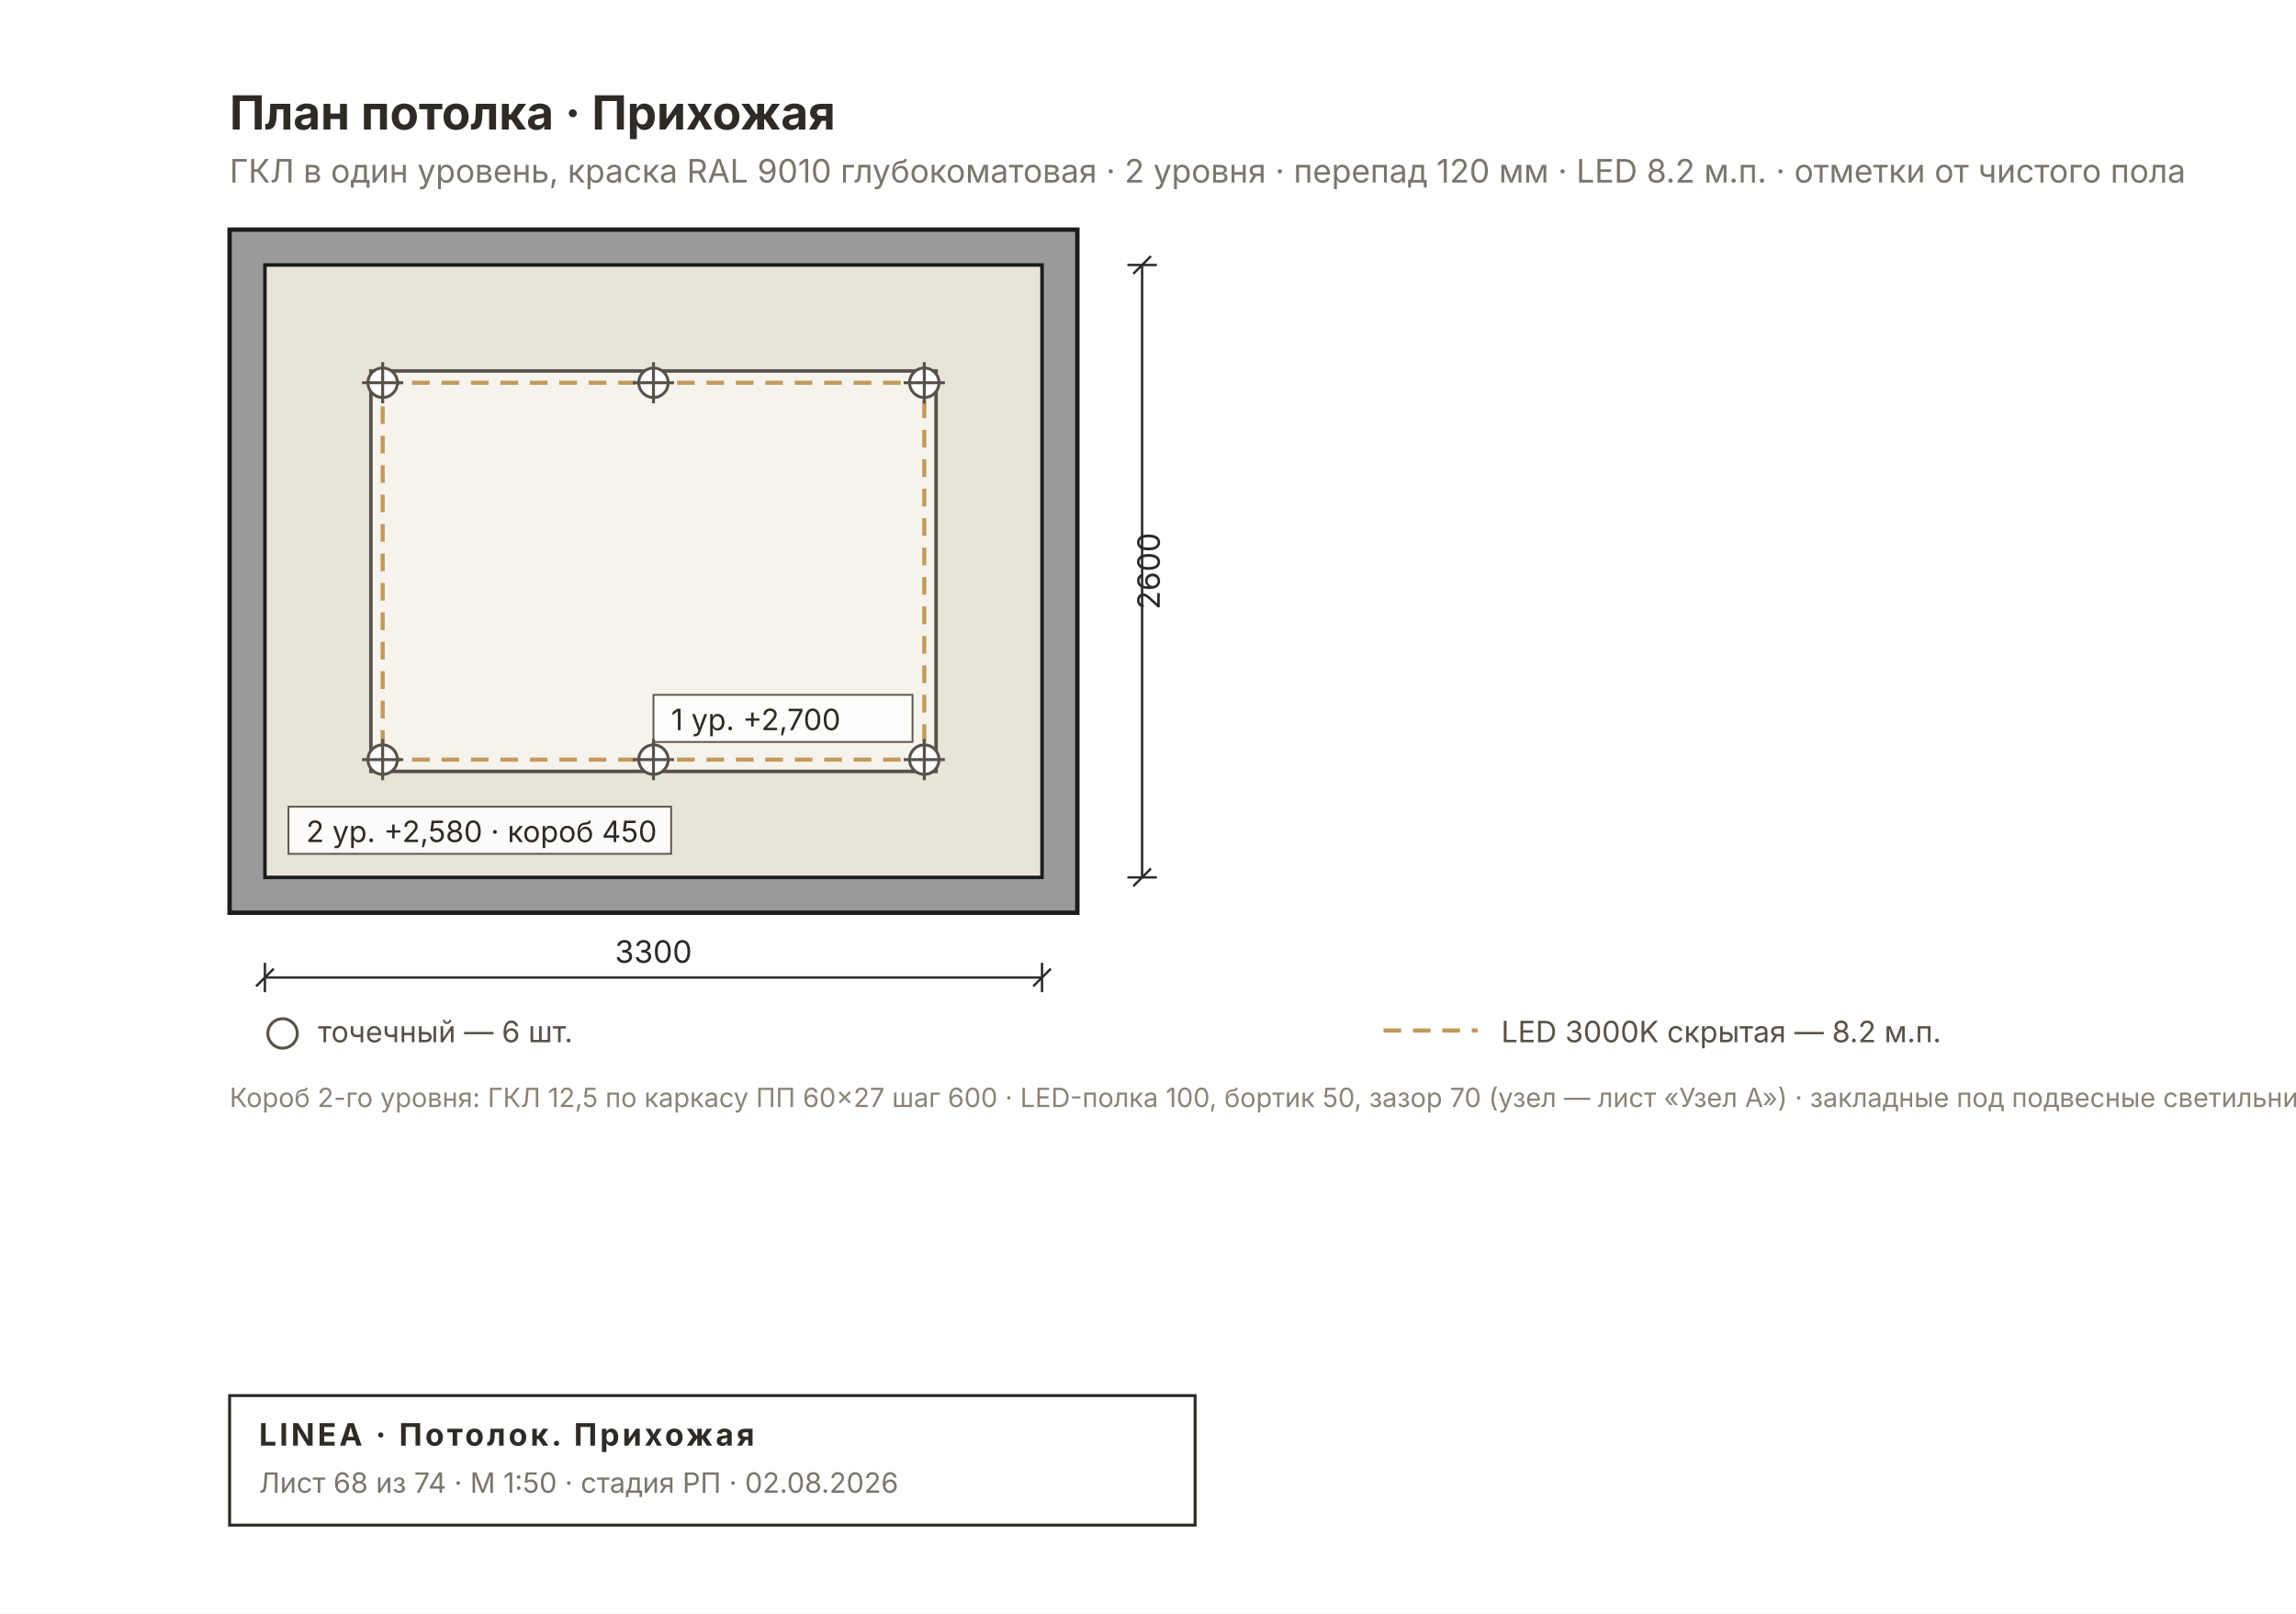
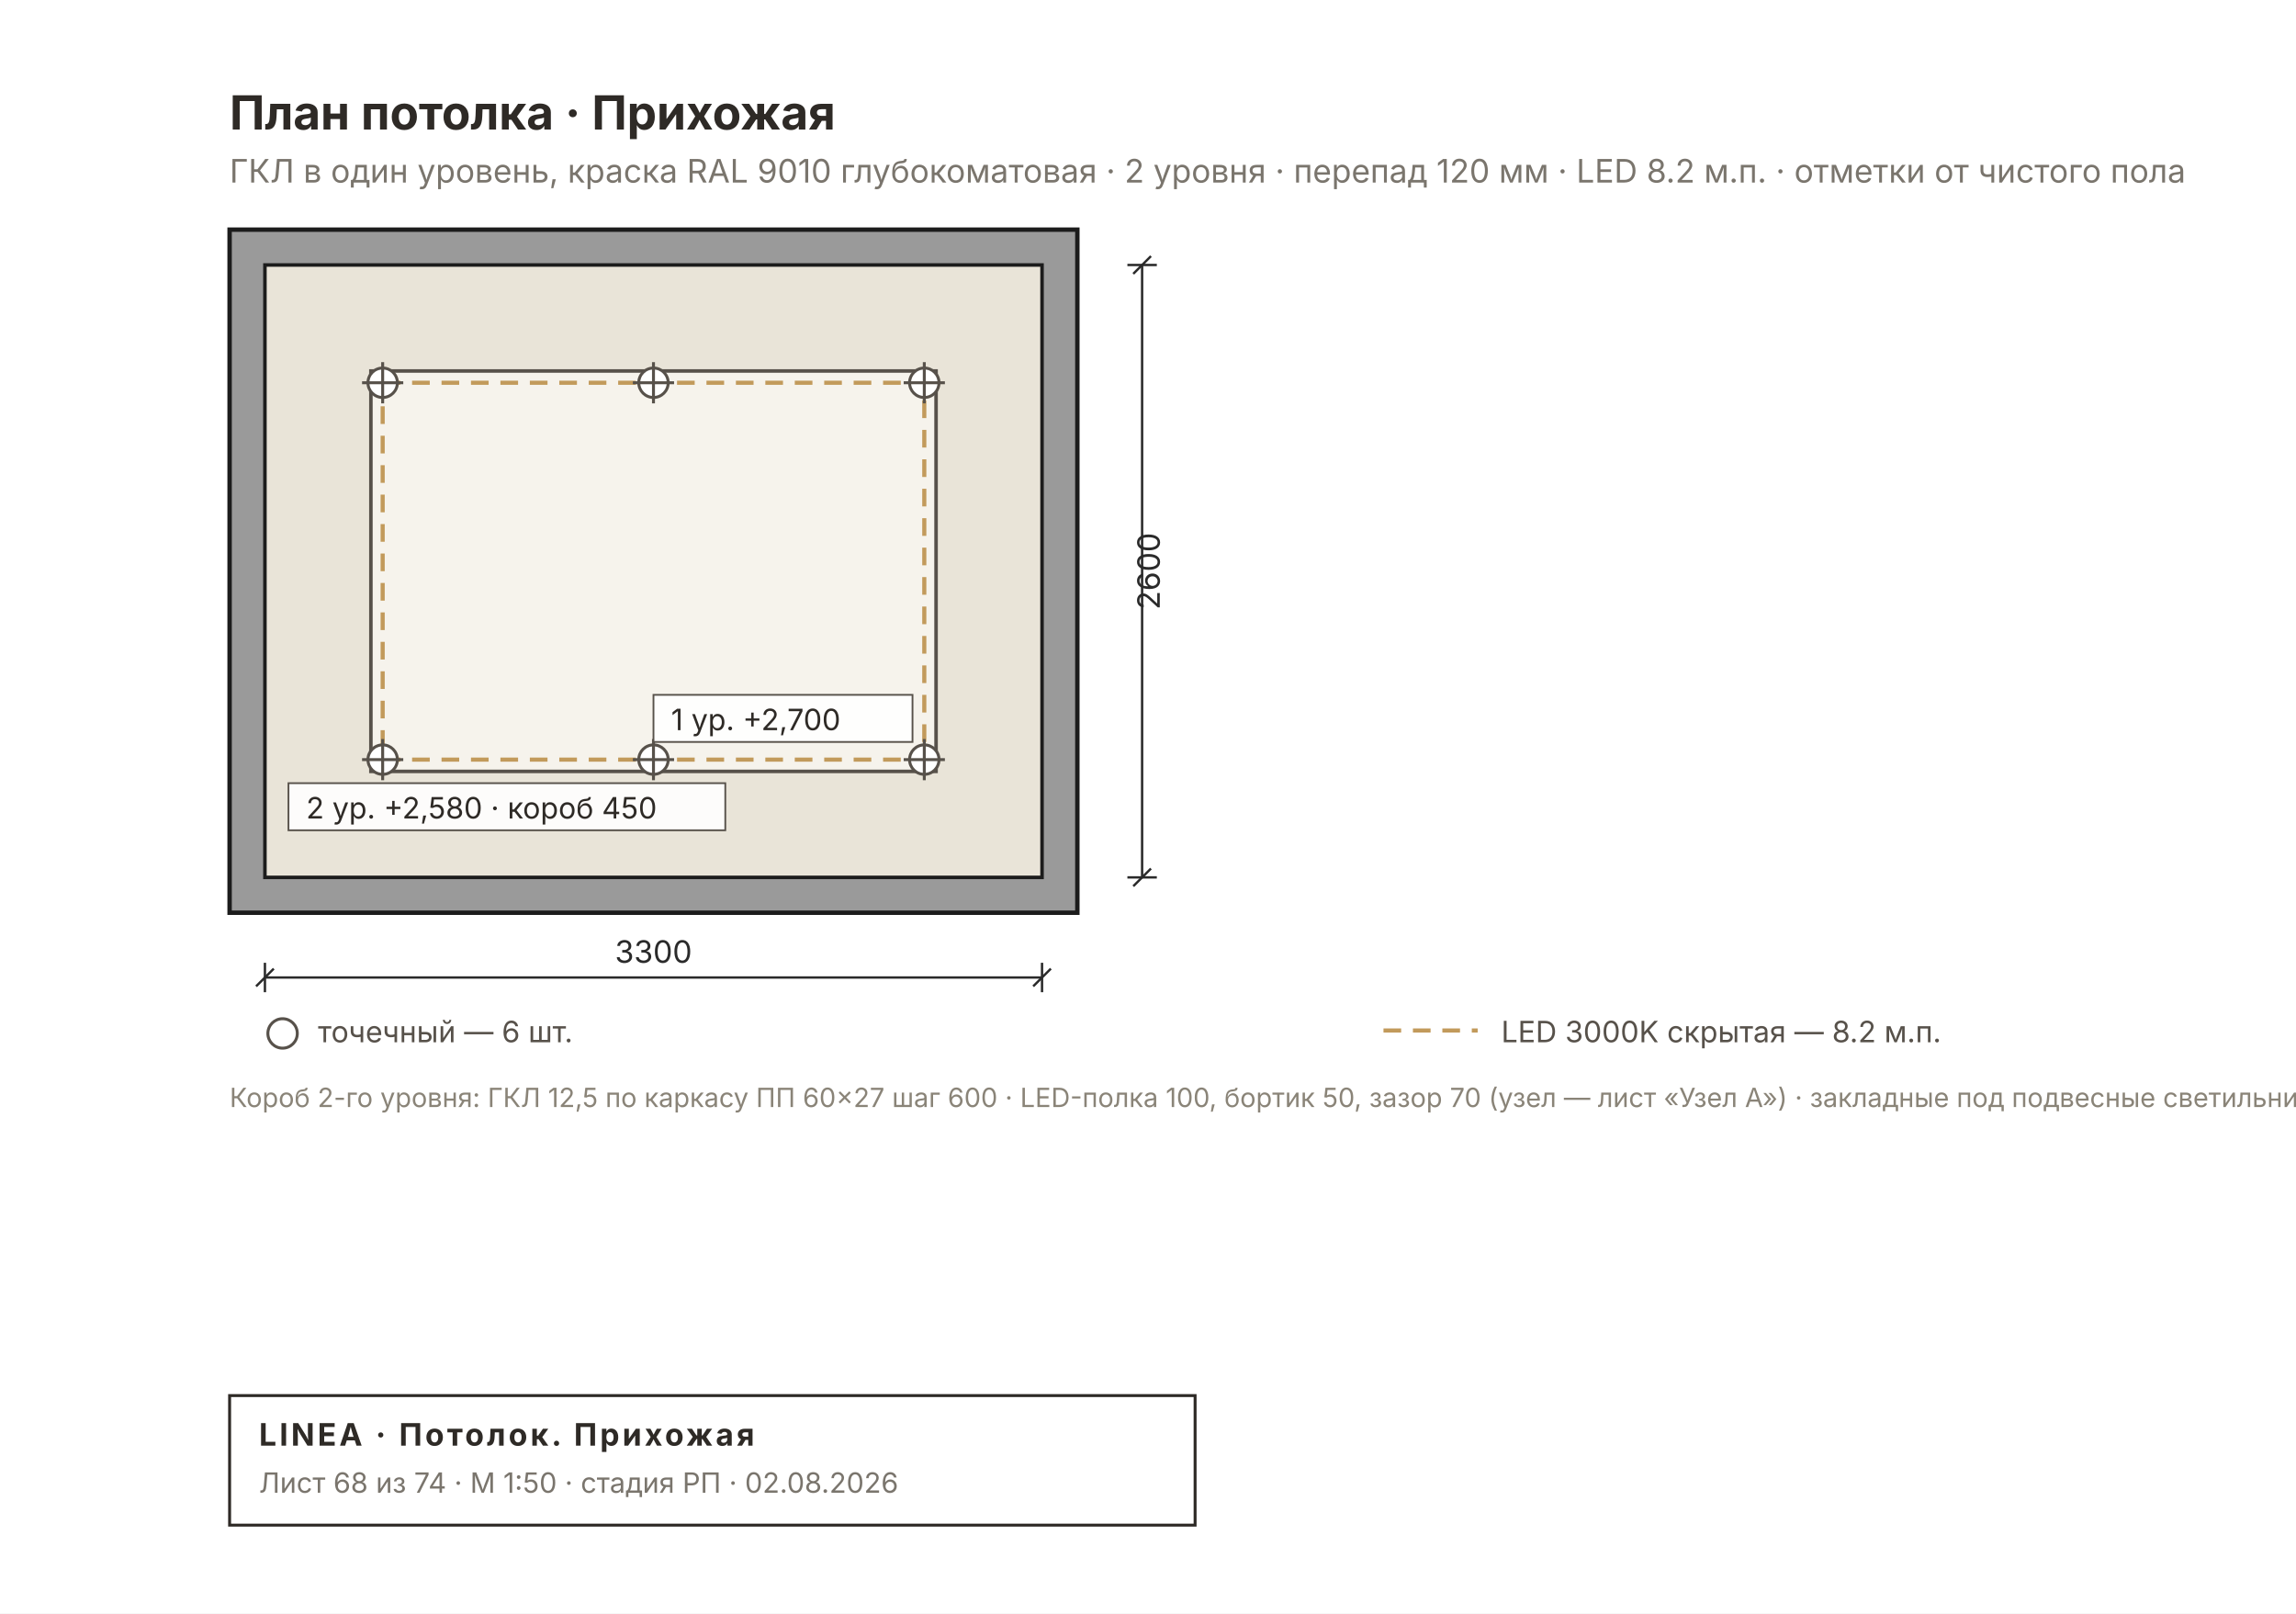
<svg xmlns="http://www.w3.org/2000/svg" width="780" height="548" viewBox="0 0 780 548" font-family="Inter, &quot;Helvetica Neue&quot;, Arial, sans-serif">
  <rect width="780" height="548" fill="#FFFFFF" />
  <defs>
    <pattern id="rh68" width="7" height="7" patternUnits="userSpaceOnUse" patternTransform="rotate(45)">
      <rect width="7" height="7" fill="#9A9A9A" />
      <line x1="0" y1="0" x2="0" y2="7" stroke="#6E6E6E" stroke-width="2" />
    </pattern>
  </defs>
  <rect x="78" y="78" width="288" height="232" fill="#9A9A9A" stroke="#1C1C1C" stroke-width="1.5" />
  <rect x="90" y="90" width="264" height="208" fill="#E9E4D8" stroke="#1C1C1C" stroke-width="1.2" />
  <rect x="126" y="126" width="192" height="136" fill="#F6F3EC" stroke="#57514A" stroke-width="1.2" />
  <rect x="130" y="130" width="184" height="128" fill="none" stroke="#C29A5B" stroke-width="1.4" stroke-dasharray="6 4" />
-   <g font-size="10" fill="#2E2A26">
-     <rect x="98" y="274" width="130" height="16" fill="#FFFFFFE6" stroke="#57514A" stroke-width="0.6" />
-     <text x="104" y="286">2 ур. +2,580 · короб 450</text>
-     <rect x="222" y="236" width="88" height="16" fill="#FFFFFFCC" stroke="#57514A" stroke-width="0.6" />
-     <text x="228" y="248">1 ур. +2,700</text>
-   </g>
  <g stroke="#57514A" stroke-width="1">
    <circle cx="130" cy="130" r="5" fill="#FFF" />
    <line x1="123" y1="130" x2="137" y2="130" />
    <line x1="130" y1="123" x2="130" y2="137" />
  </g>
  <g stroke="#57514A" stroke-width="1">
    <circle cx="130" cy="258" r="5" fill="#FFF" />
    <line x1="123" y1="258" x2="137" y2="258" />
    <line x1="130" y1="251" x2="130" y2="265" />
  </g>
  <g stroke="#57514A" stroke-width="1">
    <circle cx="222" cy="130" r="5" fill="#FFF" />
    <line x1="215" y1="130" x2="229" y2="130" />
    <line x1="222" y1="123" x2="222" y2="137" />
  </g>
  <g stroke="#57514A" stroke-width="1">
    <circle cx="222" cy="258" r="5" fill="#FFF" />
    <line x1="215" y1="258" x2="229" y2="258" />
    <line x1="222" y1="251" x2="222" y2="265" />
  </g>
  <g stroke="#57514A" stroke-width="1">
    <circle cx="314" cy="130" r="5" fill="#FFF" />
    <line x1="307" y1="130" x2="321" y2="130" />
    <line x1="314" y1="123" x2="314" y2="137" />
  </g>
  <g stroke="#57514A" stroke-width="1">
    <circle cx="314" cy="258" r="5" fill="#FFF" />
    <line x1="307" y1="258" x2="321" y2="258" />
    <line x1="314" y1="251" x2="314" y2="265" />
+   </g>
+   <g font-size="10" fill="#2E2A26">
+     <rect x="98" y="266" width="148.4" height="16" fill="#FFFFFFE6" stroke="#57514A" stroke-width="0.6" />
+     <text x="104" y="278">2 ур. +2,580 · короб 450</text>
+     <rect x="222" y="236" width="88" height="16" fill="#FFFFFFE6" stroke="#57514A" stroke-width="0.6" />
+     <text x="228" y="248">1 ур. +2,700</text>
  </g>
  <text x="78" y="44" font-size="16" font-weight="700" fill="#2E2A26">План потолка · Прихожая</text>
  <text x="78" y="62" font-size="11" fill="#7A756D">ГКЛ в один уровень, краска RAL 9010 глубокоматовая · 2 уровня · перепад 120 мм · LED 8.2 м.п. · отметки от чистого пола</text>
  <g stroke="#2A2A2A" stroke-width="0.8" fill="none">
    <line x1="90" y1="332" x2="354" y2="332" />
    <line x1="90" y1="327" x2="90" y2="337" />
    <line x1="354" y1="327" x2="354" y2="337" />
    <line x1="87" y1="335" x2="93" y2="329" />
    <line x1="351" y1="335" x2="357" y2="329" />
  </g>
  <text x="222" y="327" font-size="10.5" fill="#2A2A2A" text-anchor="middle">3300</text>
  <g stroke="#2A2A2A" stroke-width="0.8" fill="none">
    <line x1="388" y1="90" x2="388" y2="298" />
    <line x1="383" y1="90" x2="393" y2="90" />
    <line x1="383" y1="298" x2="393" y2="298" />
    <line x1="385" y1="93" x2="391" y2="87" />
    <line x1="385" y1="301" x2="391" y2="295" />
  </g>
  <text x="394" y="194" font-size="10.5" fill="#2A2A2A" transform="rotate(-90 394 194)" text-anchor="middle">2600</text>
  <g font-size="10" fill="#57514A">
    <circle cx="96" cy="351" r="5" fill="#FFF" stroke="#57514A" />
    <text x="108" y="354">точечный — 6 шт.</text>
    <line x1="470" y1="350" x2="502" y2="350" stroke="#C29A5B" stroke-width="1.4" stroke-dasharray="6 4" />
    <text x="510" y="354">LED 3000K скрытая — 8.2 м.п.</text>
  </g>
  <text x="78" y="376" font-size="9" fill="#8A8478">Короб 2-го уровня: ГКЛ 12,5 по каркасу ПП 60×27 шаг 600 · LED-полка 100, бортик 50, зазор 70 (узел — лист «Узел А») · закладные под подвесные светильники</text>
  <g>
    <rect x="78" y="474" width="328" height="44" fill="none" stroke="#2E2A26" stroke-width="1" />
    <text x="88" y="491" font-size="10.5" font-weight="700" fill="#2E2A26" letter-spacing="1">LINEA · Потолок. Прихожая</text>
    <text x="88" y="507" font-size="9.5" fill="#7A756D">Лист 68 из 74 · М 1:50 · стадия РП · 02.08.2026</text>
  </g>
</svg>
